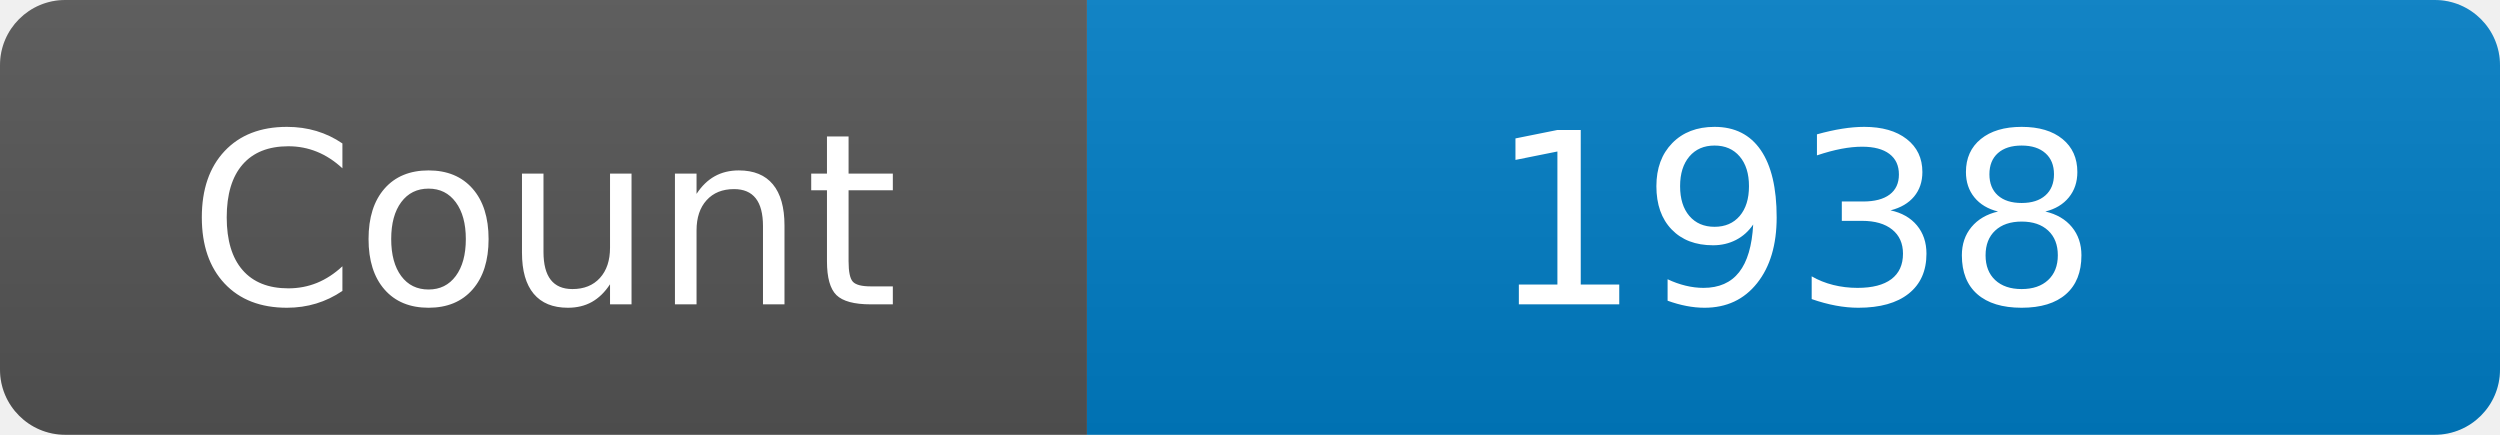
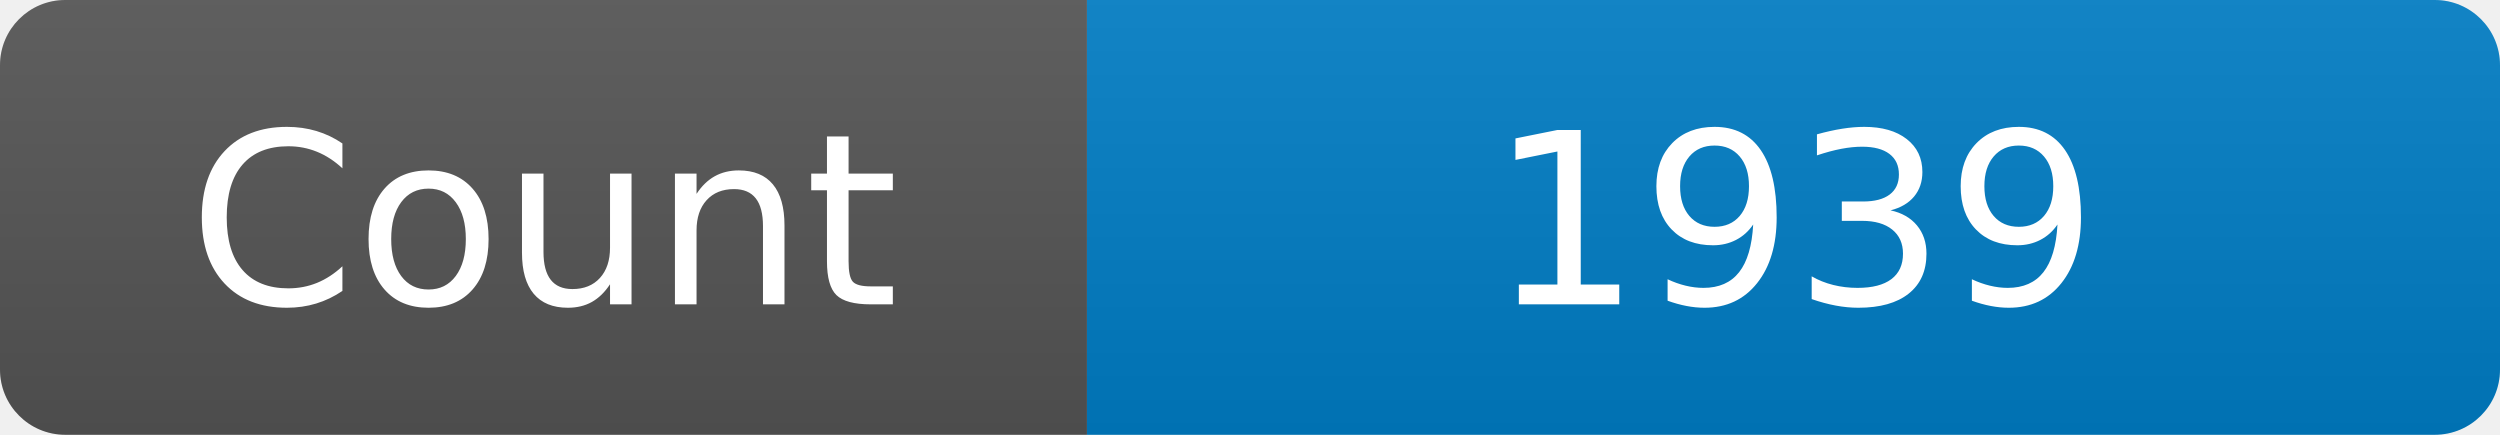
<svg xmlns="http://www.w3.org/2000/svg" width="115" height="20" role="img" aria-label="Maintained?: yes">
  <linearGradient id="s" x2="0" y2="100%">
    <stop offset="0" stop-color="#bbb" stop-opacity=".1" />
    <stop offset="1" stop-opacity=".1" />
  </linearGradient>
  <clipPath id="r">
    <rect width="115" height="20" rx="3" fill="#fff" />
  </clipPath>
  <g clip-path="url(#r)">
    <rect width="50" height="20" fill="#555" />
    <rect x="50" width="160" height="20" fill="#007ec6" />
    <rect width="115" height="20" fill="url(#s)" />
  </g>
  <g fill="#fff" text-anchor="middle" font-family="Verdana,Geneva,DejaVu Sans,sans-serif" font-size="110">
    <text x="250" y="140" transform="scale(.1)" fill="#fff">Count</text>
-     <text x="825" y="140" transform="scale(.1)" fill="#fff">1938</text>
+     <text x="825" y="140" transform="scale(.1)" fill="#fff">1939</text>
  </g>
</svg>
